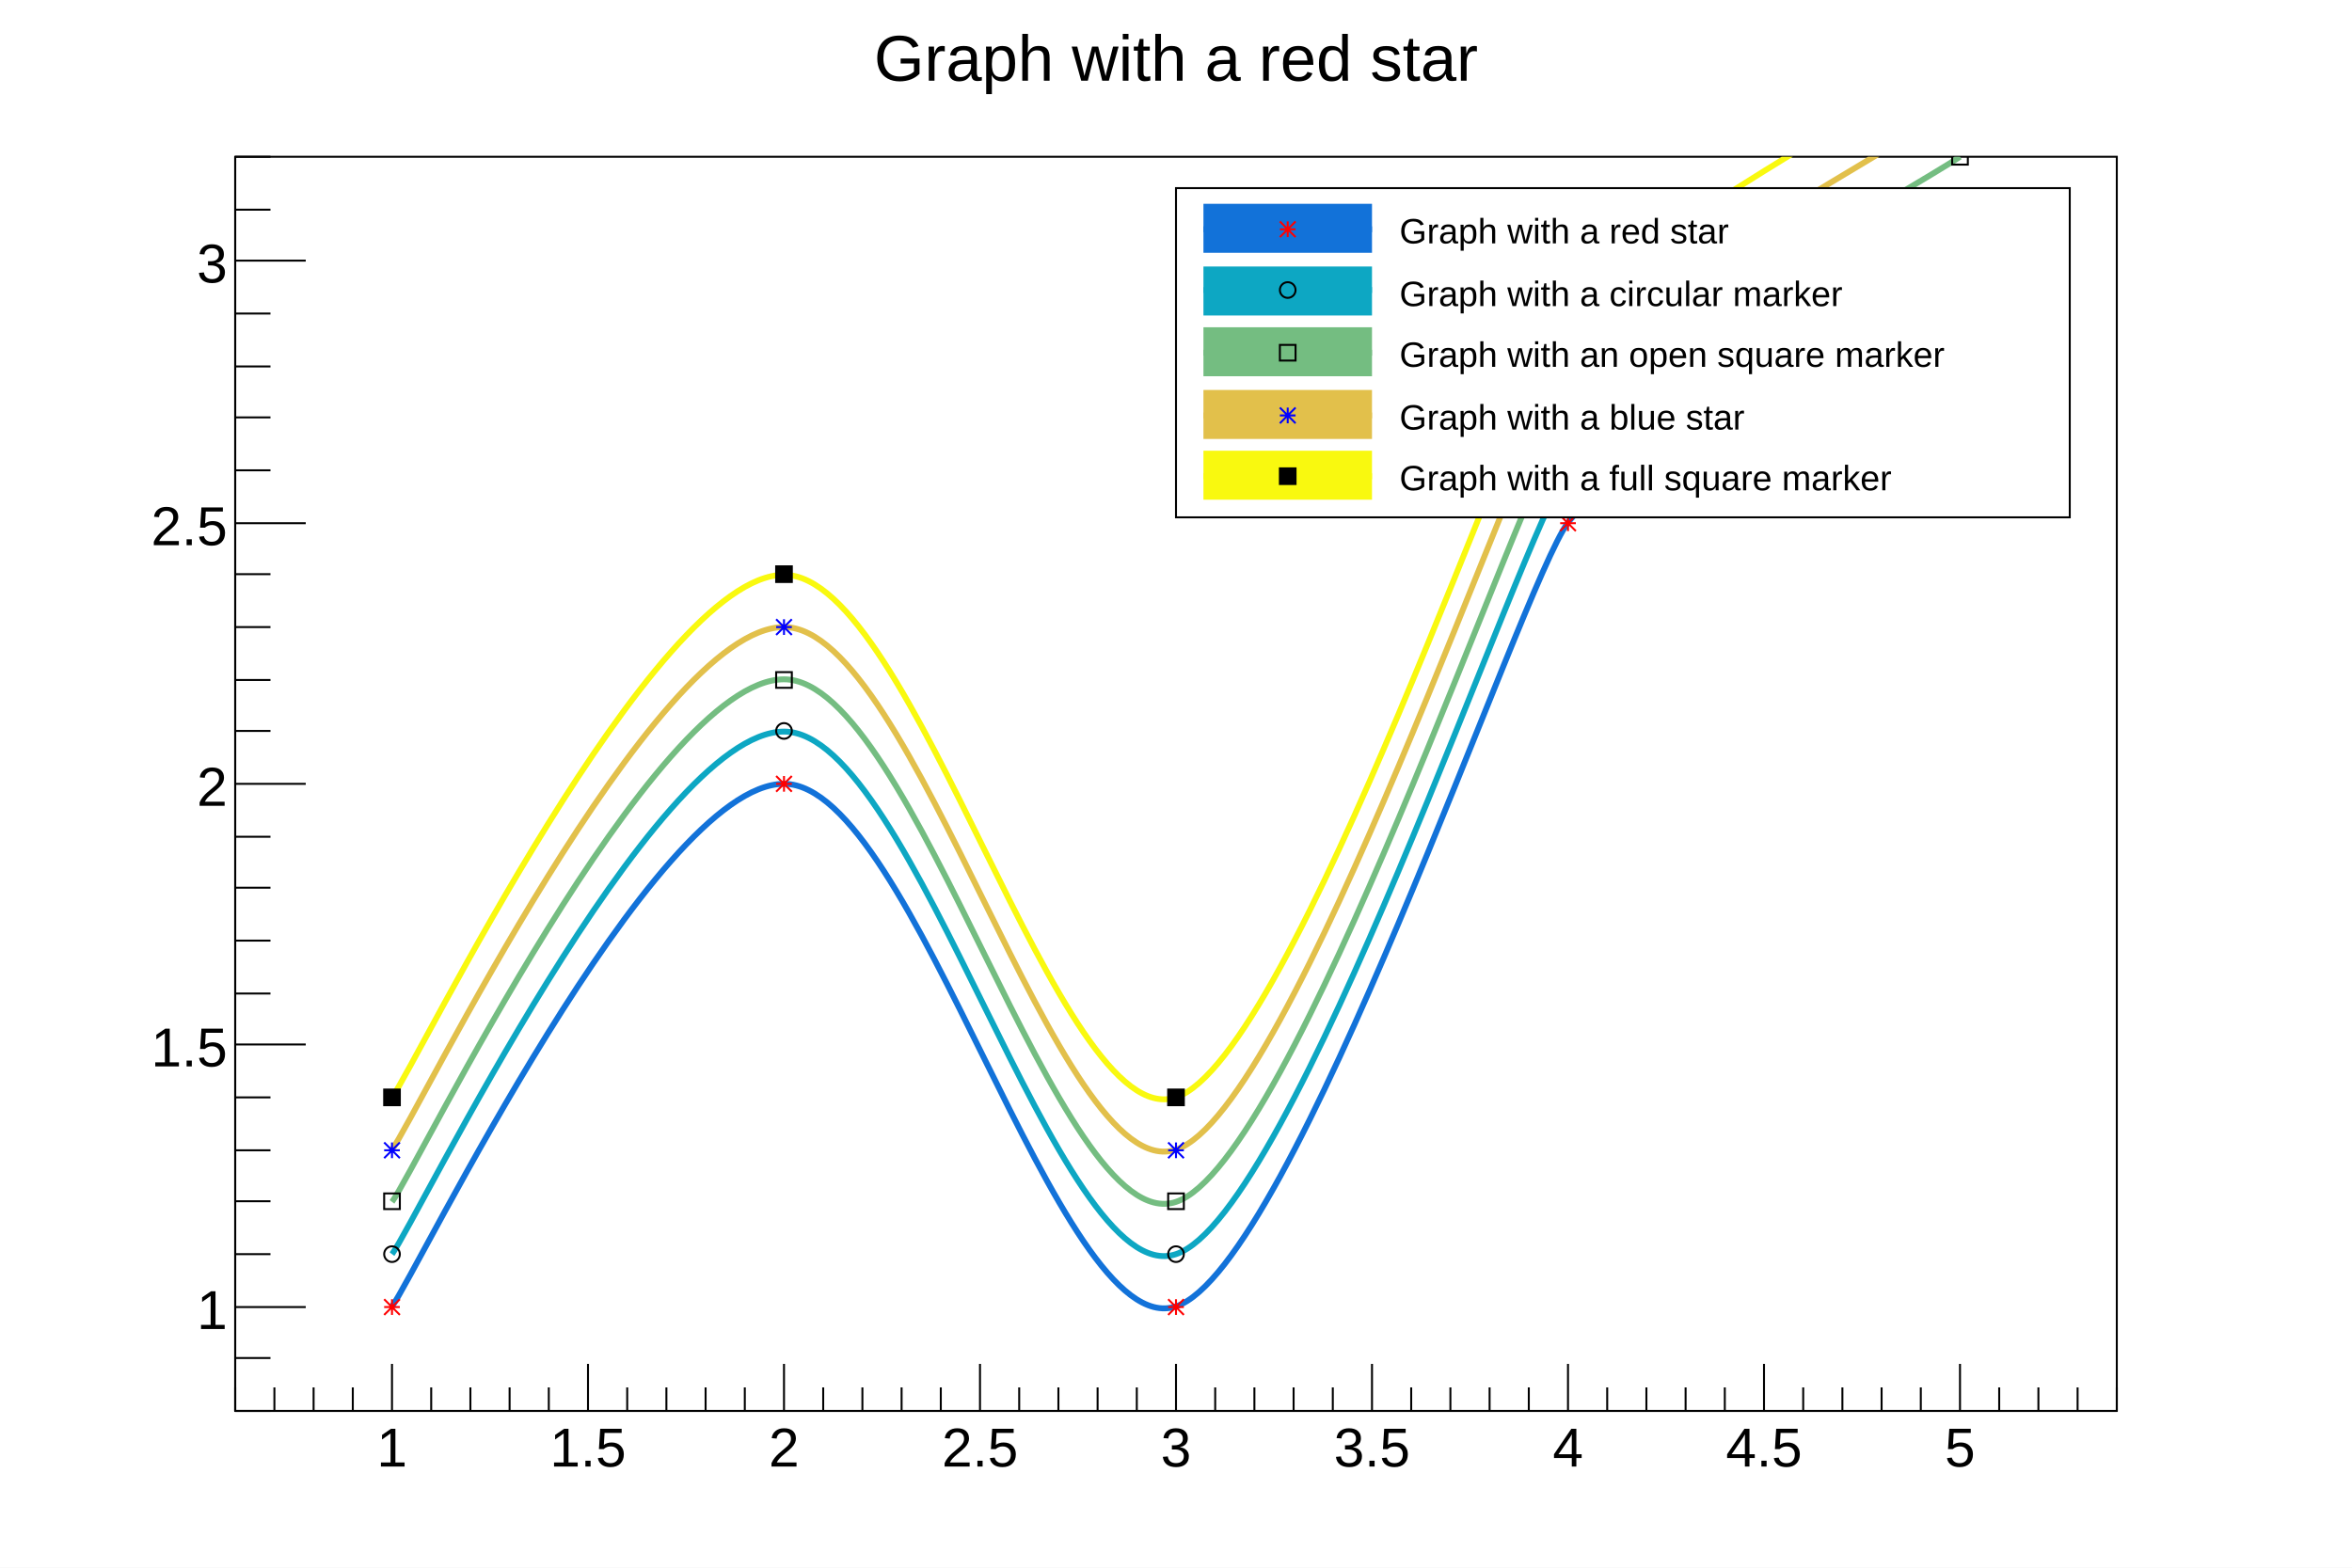
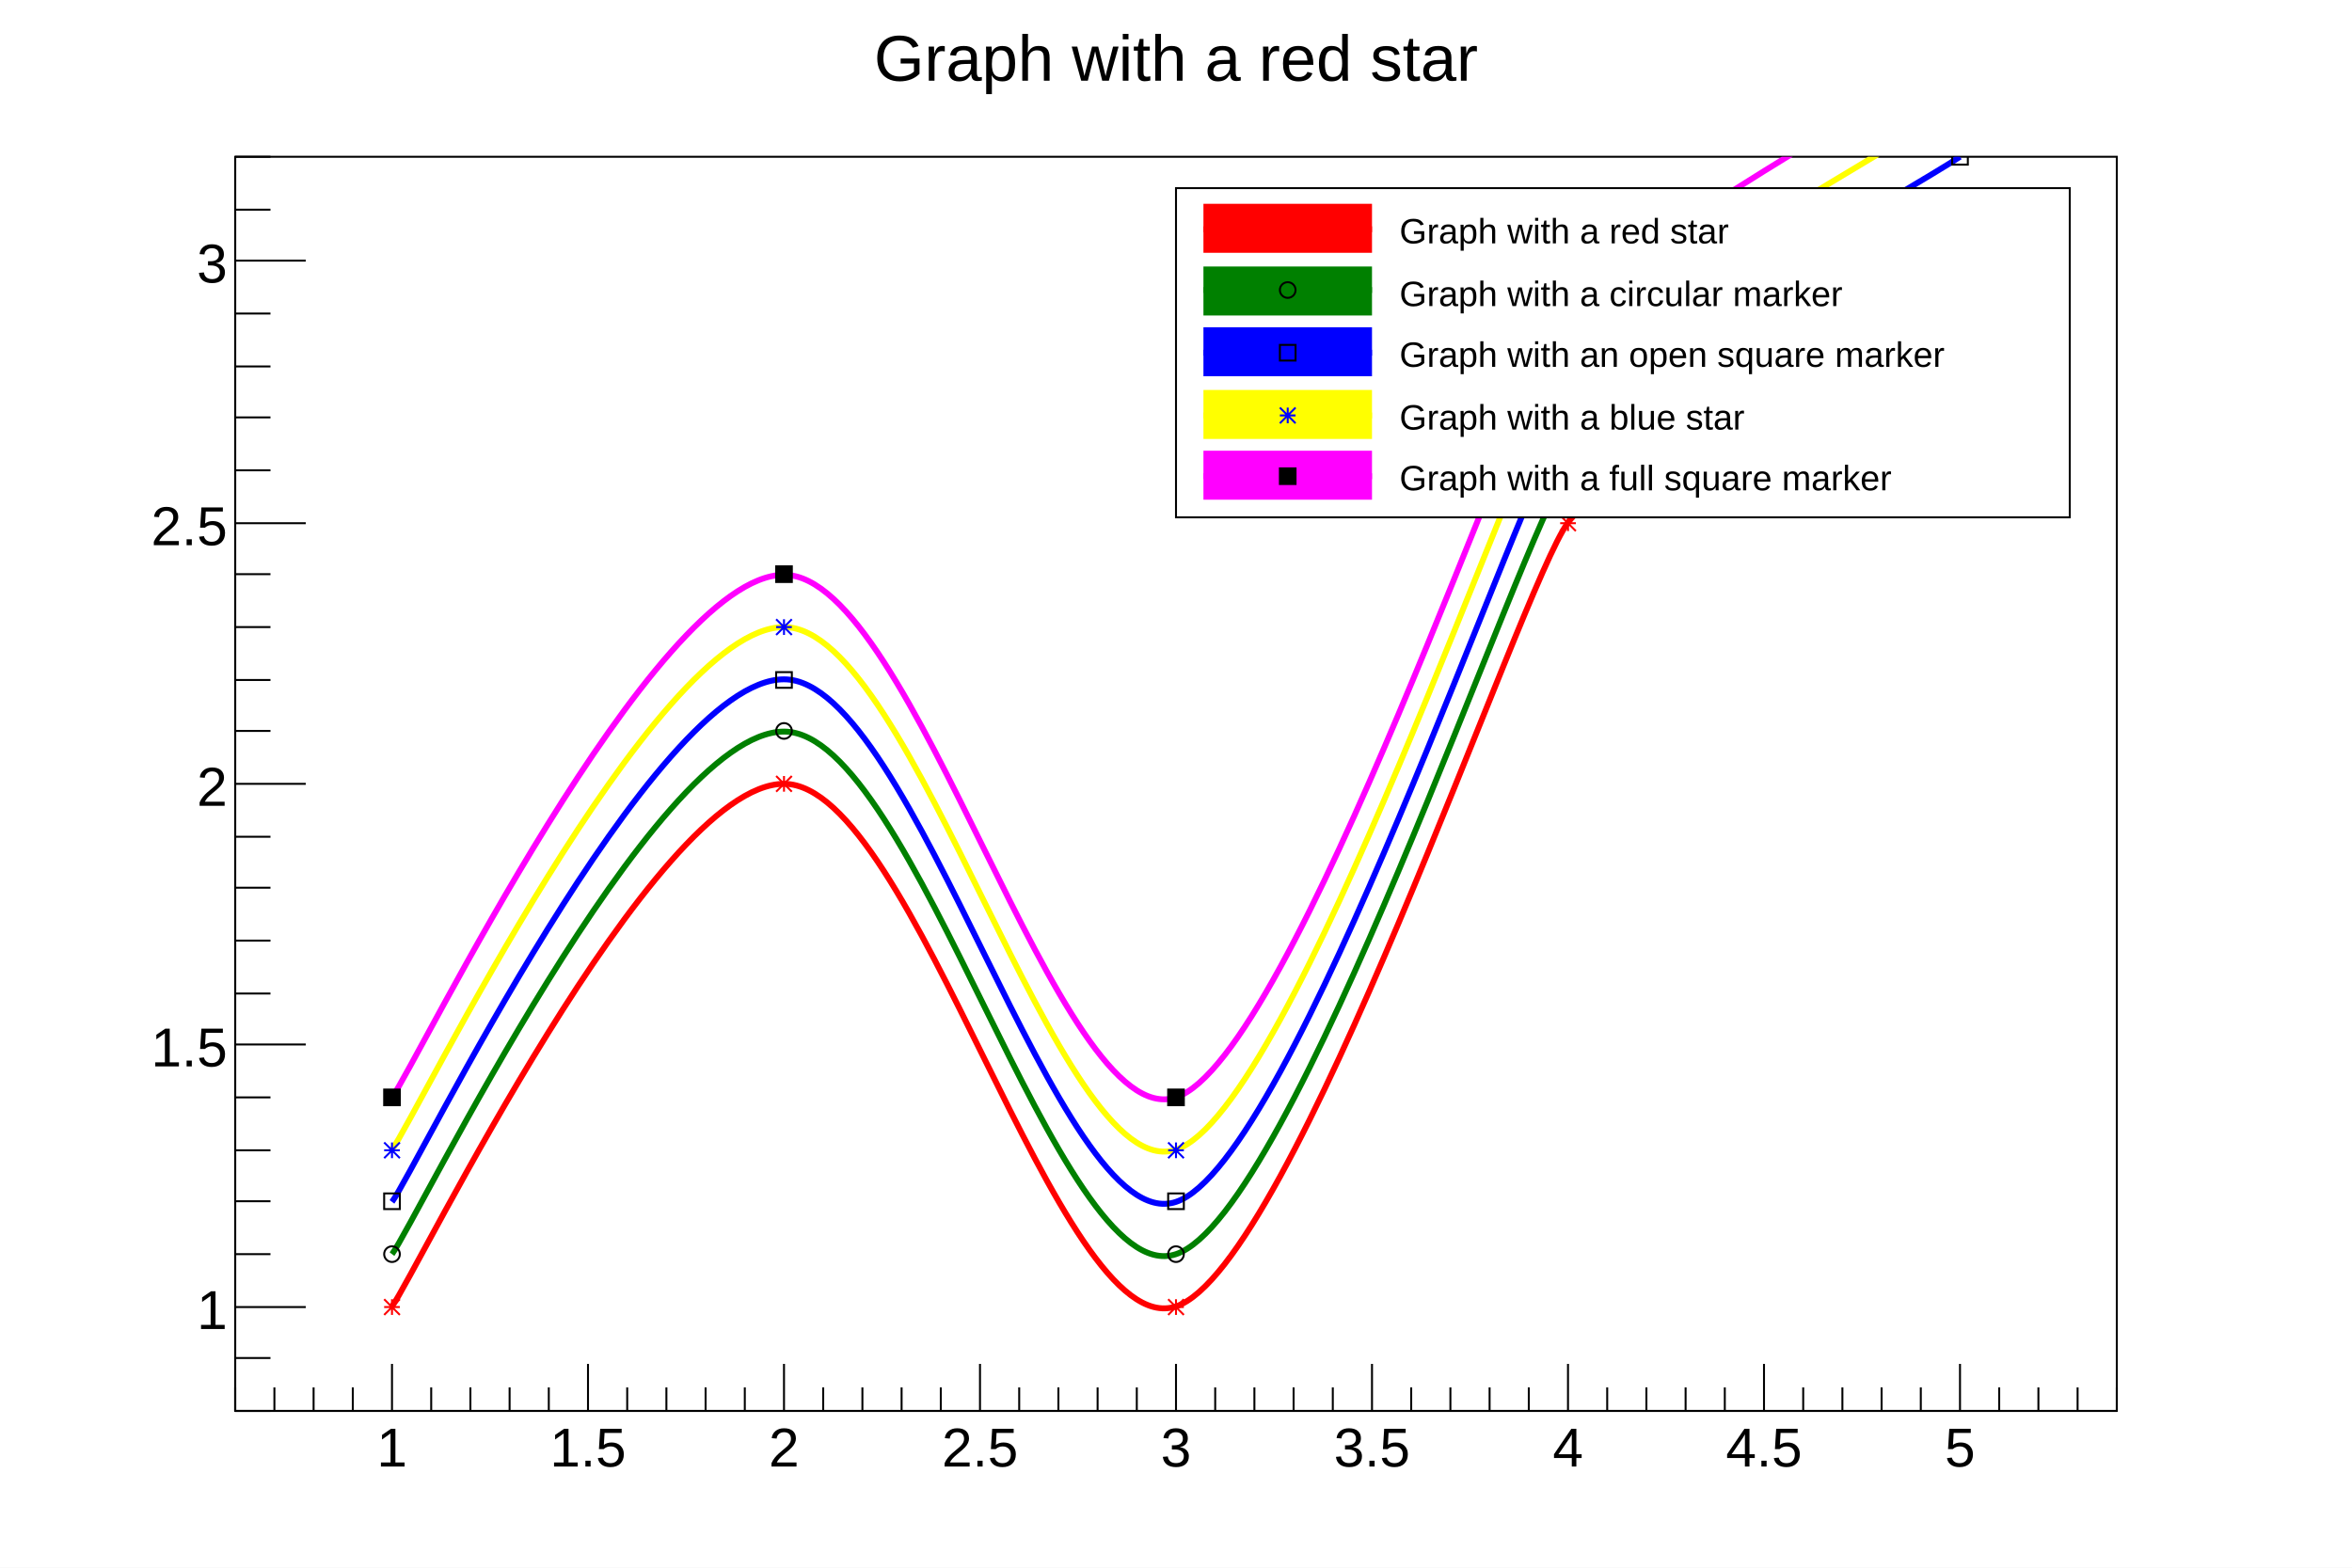
<svg xmlns="http://www.w3.org/2000/svg" viewBox="0 0 1200 800" preserveAspectRatio="none" width="1200" height="800">
  <rect x="0" y="0" width="1200" height="800" style="fill: white;" />
  <g>
    <g transform="translate(120,80)">
      <rect x="0" y="0" width="960" height="640" style="fill: white; stroke: black; stroke-width: 1;" />
      <svg x="0" y="0" overflow="hidden" width="960" height="640" viewBox="0 0 960 640">
        <g objname="Graph" objtype="TGraph">
-           <path d="M80,586.67c12,-16,133.33,-266.67,200,-266.67s140,286.67,200,266.67s176,-368,200,-400s176.92,-117.95,200,-133.33" style="stroke: rgb(18,114,217); stroke-width: 3; fill: none;" />
+           <path d="M80,586.67c12,-16,133.33,-266.67,200,-266.67s140,286.67,200,266.67s176,-368,200,-400s176.92,-117.95,200,-133.33" style="stroke: red; stroke-width: 3; fill: none;" />
          <path d="M76,583l8,8m0,-8l-8,8m0,-4h8m-4,-4v8M276,316l8,8m0,-8l-8,8m0,-4h8m-4,-4v8M476,583l8,8m0,-8l-8,8m0,-4h8m-4,-4v8M676,183l8,8m0,-8l-8,8m0,-4h8m-4,-4v8M876,49l8,8m0,-8l-8,8m0,-4h8m-4,-4v8" style="stroke: red; fill: none;" />
        </g>
        <g objname="Graph" objtype="TGraph">
-           <path d="M80,560c12,-16,133.33,-266.67,200,-266.67s140,286.67,200,266.67s176,-368,200,-400s176.92,-117.95,200,-133.33" style="stroke: rgb(13,167,195); stroke-width: 3; fill: none;" />
+           <path d="M80,560c12,-16,133.33,-266.67,200,-266.67s140,286.67,200,266.67s176,-368,200,-400s176.92,-117.95,200,-133.33" style="stroke: green; stroke-width: 3; fill: none;" />
          <path d="M76,560a4,4,0,1,0,8,0a4,4,0,1,0,-8,0zM276,293a4,4,0,1,0,8,0a4,4,0,1,0,-8,0zM476,560a4,4,0,1,0,8,0a4,4,0,1,0,-8,0zM676,160a4,4,0,1,0,8,0a4,4,0,1,0,-8,0zM876,27a4,4,0,1,0,8,0a4,4,0,1,0,-8,0z" style="stroke: black; fill: none;" />
        </g>
        <g objname="Graph" objtype="TGraph">
-           <path d="M80,533.33c12,-16,133.33,-266.67,200,-266.67s140,286.67,200,266.67s176,-368,200,-400s176.92,-117.95,200,-133.33" style="stroke: rgb(116,189,129); stroke-width: 3; fill: none;" />
+           <path d="M80,533.33c12,-16,133.33,-266.67,200,-266.67s140,286.67,200,266.67s176,-368,200,-400s176.92,-117.95,200,-133.33" style="stroke: blue; stroke-width: 3; fill: none;" />
          <path d="M76,529v8h8v-8zM276,263v8h8v-8zM476,529v8h8v-8zM676,129v8h8v-8zM876,-4v8h8v-8z" style="stroke: black; fill: none;" />
        </g>
        <g objname="Graph" objtype="TGraph">
-           <path d="M80,506.67c12,-16,133.33,-266.67,200,-266.67s140,286.67,200,266.67s176,-368,200,-400s176.92,-117.95,200,-133.33" style="stroke: rgb(226,192,75); stroke-width: 3; fill: none;" />
+           <path d="M80,506.67c12,-16,133.33,-266.67,200,-266.67s140,286.67,200,266.67s176,-368,200,-400s176.92,-117.95,200,-133.33" style="stroke: yellow; stroke-width: 3; fill: none;" />
          <path d="M76,503l8,8m0,-8l-8,8m0,-4h8m-4,-4v8M276,236l8,8m0,-8l-8,8m0,-4h8m-4,-4v8M476,503l8,8m0,-8l-8,8m0,-4h8m-4,-4v8M676,103l8,8m0,-8l-8,8m0,-4h8m-4,-4v8" style="stroke: blue; fill: none;" />
        </g>
        <g objname="Graph" objtype="TGraph">
-           <path d="M80,480c12,-16,133.33,-266.67,200,-266.67s140,286.67,200,266.67s176,-368,200,-400s176.92,-117.95,200,-133.33" style="stroke: rgb(249,249,15); stroke-width: 3; fill: none;" />
+           <path d="M80,480c12,-16,133.33,-266.67,200,-266.67s140,286.67,200,266.67s176,-368,200,-400s176.92,-117.95,200,-133.33" style="stroke: magenta; stroke-width: 3; fill: none;" />
          <path d="M76,476v8h8v-8zM276,209v8h8v-8zM476,476v8h8v-8zM676,76v8h8v-8z" style="stroke: black; fill: black;" />
        </g>
      </svg>
      <g>
        <g transform="translate(0,640)">
          <line x1="0" y1="0" x2="960" y2="0" style="stroke: black; stroke-width: 1;" />
          <path d="M0,-12v12m20,-12v12m20,-12v12m20,-12v12m20,-24v24m20,-12v12m20,-12v12m20,-12v12m20,-12v12m20,-24v24m20,-12v12m20,-12v12m20,-12v12m20,-12v12m20,-24v24m20,-12v12m20,-12v12m20,-12v12m20,-12v12m20,-24v24m20,-12v12m20,-12v12m20,-12v12m20,-12v12m20,-24v24m20,-12v12m20,-12v12m20,-12v12m20,-12v12m20,-24v24m20,-12v12m20,-12v12m20,-12v12m20,-12v12m20,-24v24m20,-12v12m20,-12v12m20,-12v12m20,-12v12m20,-24v24m20,-12v12m20,-12v12m20,-12v12m20,-12v12m20,-24v24m20,-12v12m20,-12v12m20,-12v12m20,-12v12" style="stroke: black; stroke-width: 1;" />
          <g font-family="Arial" font-size="28" space="preserve">
            <text fill="black" text-anchor="middle" dy=".8em" transform="translate(80,6)">1</text>
            <text fill="black" text-anchor="middle" dy=".8em" transform="translate(180,6)">1.5</text>
            <text fill="black" text-anchor="middle" dy=".8em" transform="translate(280,6)">2</text>
            <text fill="black" text-anchor="middle" dy=".8em" transform="translate(380,6)">2.5</text>
            <text fill="black" text-anchor="middle" dy=".8em" transform="translate(480,6)">3</text>
            <text fill="black" text-anchor="middle" dy=".8em" transform="translate(580,6)">3.5</text>
            <text fill="black" text-anchor="middle" dy=".8em" transform="translate(680,6)">4</text>
            <text fill="black" text-anchor="middle" dy=".8em" transform="translate(780,6)">4.5</text>
            <text fill="black" text-anchor="middle" dy=".8em" transform="translate(880,6)">5</text>
          </g>
        </g>
        <g>
          <line x1="0" y1="0" x2="0" y2="640" style="stroke: black; stroke-width: 1;" />
          <path d="M18,640h-18m18,-27h-18m36,-26h-36m18,-27h-18m18,-27h-18m18,-26h-18m18,-27h-18m36,-27h-36m18,-26h-18m18,-27h-18m18,-27h-18m18,-26h-18m36,-27h-36m18,-27h-18m18,-26h-18m18,-27h-18m18,-27h-18m36,-26h-36m18,-27h-18m18,-27h-18m18,-26h-18m18,-27h-18m36,-27h-36m18,-26h-18m18,-27h-18" style="stroke: black; stroke-width: 1;" />
          <g font-family="Arial" font-size="28" space="preserve">
            <text fill="black" text-anchor="end" dy=".4em" transform="translate(-4,587)">1</text>
            <text fill="black" text-anchor="end" dy=".4em" transform="translate(-4,453)">1.5</text>
            <text fill="black" text-anchor="end" dy=".4em" transform="translate(-4,320)">2</text>
            <text fill="black" text-anchor="end" dy=".4em" transform="translate(-4,187)">2.5</text>
            <text fill="black" text-anchor="end" dy=".4em" transform="translate(-4,53)">3</text>
          </g>
        </g>
      </g>
    </g>
    <g objname="title" objtype="TPaveText" transform="translate(336,8)" font-family="Arial" font-size="33" space="preserve">
      <path d="M0,0h528v40h-528z" style="fill: none;" />
      <text fill="black" text-anchor="middle" dy=".4em" transform="translate(264,20)">Graph with a red star</text>
    </g>
    <g objname="TPave" objtype="TLegend" transform="translate(600,96)" font-family="Arial" font-size="18" space="preserve">
      <path d="M0,0h456v168h-456z" style="fill: white; stroke: black; stroke-width: 1;" />
-       <rect x="14" y="8" width="86" height="25" style="fill: rgb(18,114,217);" />
-       <line x1="14" y1="21" x2="100" y2="21" style="stroke: rgb(18,114,217); stroke-width: 3;" />
+       <rect x="14" y="8" width="86" height="25" style="fill: red;" />
+       <line x1="14" y1="21" x2="100" y2="21" style="stroke: red; stroke-width: 3;" />
      <path d="M53,17l8,8m0,-8l-8,8m0,-4h8m-4,-4v8" style="stroke: red; fill: none;" />
      <text fill="black" text-anchor="start" dy=".4em" transform="translate(114,21)">Graph with a red star</text>
-       <rect x="14" y="40" width="86" height="25" style="fill: rgb(13,167,195);" />
-       <line x1="14" y1="52" x2="100" y2="52" style="stroke: rgb(13,167,195); stroke-width: 3;" />
+       <rect x="14" y="40" width="86" height="25" style="fill: green;" />
+       <line x1="14" y1="52" x2="100" y2="52" style="stroke: green; stroke-width: 3;" />
      <path d="M53,52a4,4,0,1,0,8,0a4,4,0,1,0,-8,0z" style="stroke: black; fill: none;" />
      <text fill="black" text-anchor="start" dy=".4em" transform="translate(114,53)">Graph with a circular marker</text>
-       <rect x="14" y="71" width="86" height="25" style="fill: rgb(116,189,129);" />
-       <line x1="14" y1="84" x2="100" y2="84" style="stroke: rgb(116,189,129); stroke-width: 3;" />
+       <rect x="14" y="71" width="86" height="25" style="fill: blue;" />
+       <line x1="14" y1="84" x2="100" y2="84" style="stroke: blue; stroke-width: 3;" />
      <path d="M53,80v8h8v-8z" style="stroke: black; fill: none;" />
      <text fill="black" text-anchor="start" dy=".4em" transform="translate(114,84)">Graph with an open square marker</text>
-       <rect x="14" y="103" width="86" height="25" style="fill: rgb(226,192,75);" />
-       <line x1="14" y1="116" x2="100" y2="116" style="stroke: rgb(226,192,75); stroke-width: 3;" />
+       <rect x="14" y="103" width="86" height="25" style="fill: yellow;" />
+       <line x1="14" y1="116" x2="100" y2="116" style="stroke: yellow; stroke-width: 3;" />
      <path d="M53,112l8,8m0,-8l-8,8m0,-4h8m-4,-4v8" style="stroke: blue; fill: none;" />
      <text fill="black" text-anchor="start" dy=".4em" transform="translate(114,116)">Graph with a blue star</text>
-       <rect x="14" y="134" width="86" height="25" style="fill: rgb(249,249,15);" />
-       <line x1="14" y1="147" x2="100" y2="147" style="stroke: rgb(249,249,15); stroke-width: 3;" />
+       <rect x="14" y="134" width="86" height="25" style="fill: magenta;" />
+       <line x1="14" y1="147" x2="100" y2="147" style="stroke: magenta; stroke-width: 3;" />
      <path d="M53,143v8h8v-8z" style="stroke: black; fill: black;" />
      <text fill="black" text-anchor="start" dy=".4em" transform="translate(114,147)">Graph with a full square marker</text>
    </g>
  </g>
</svg>
